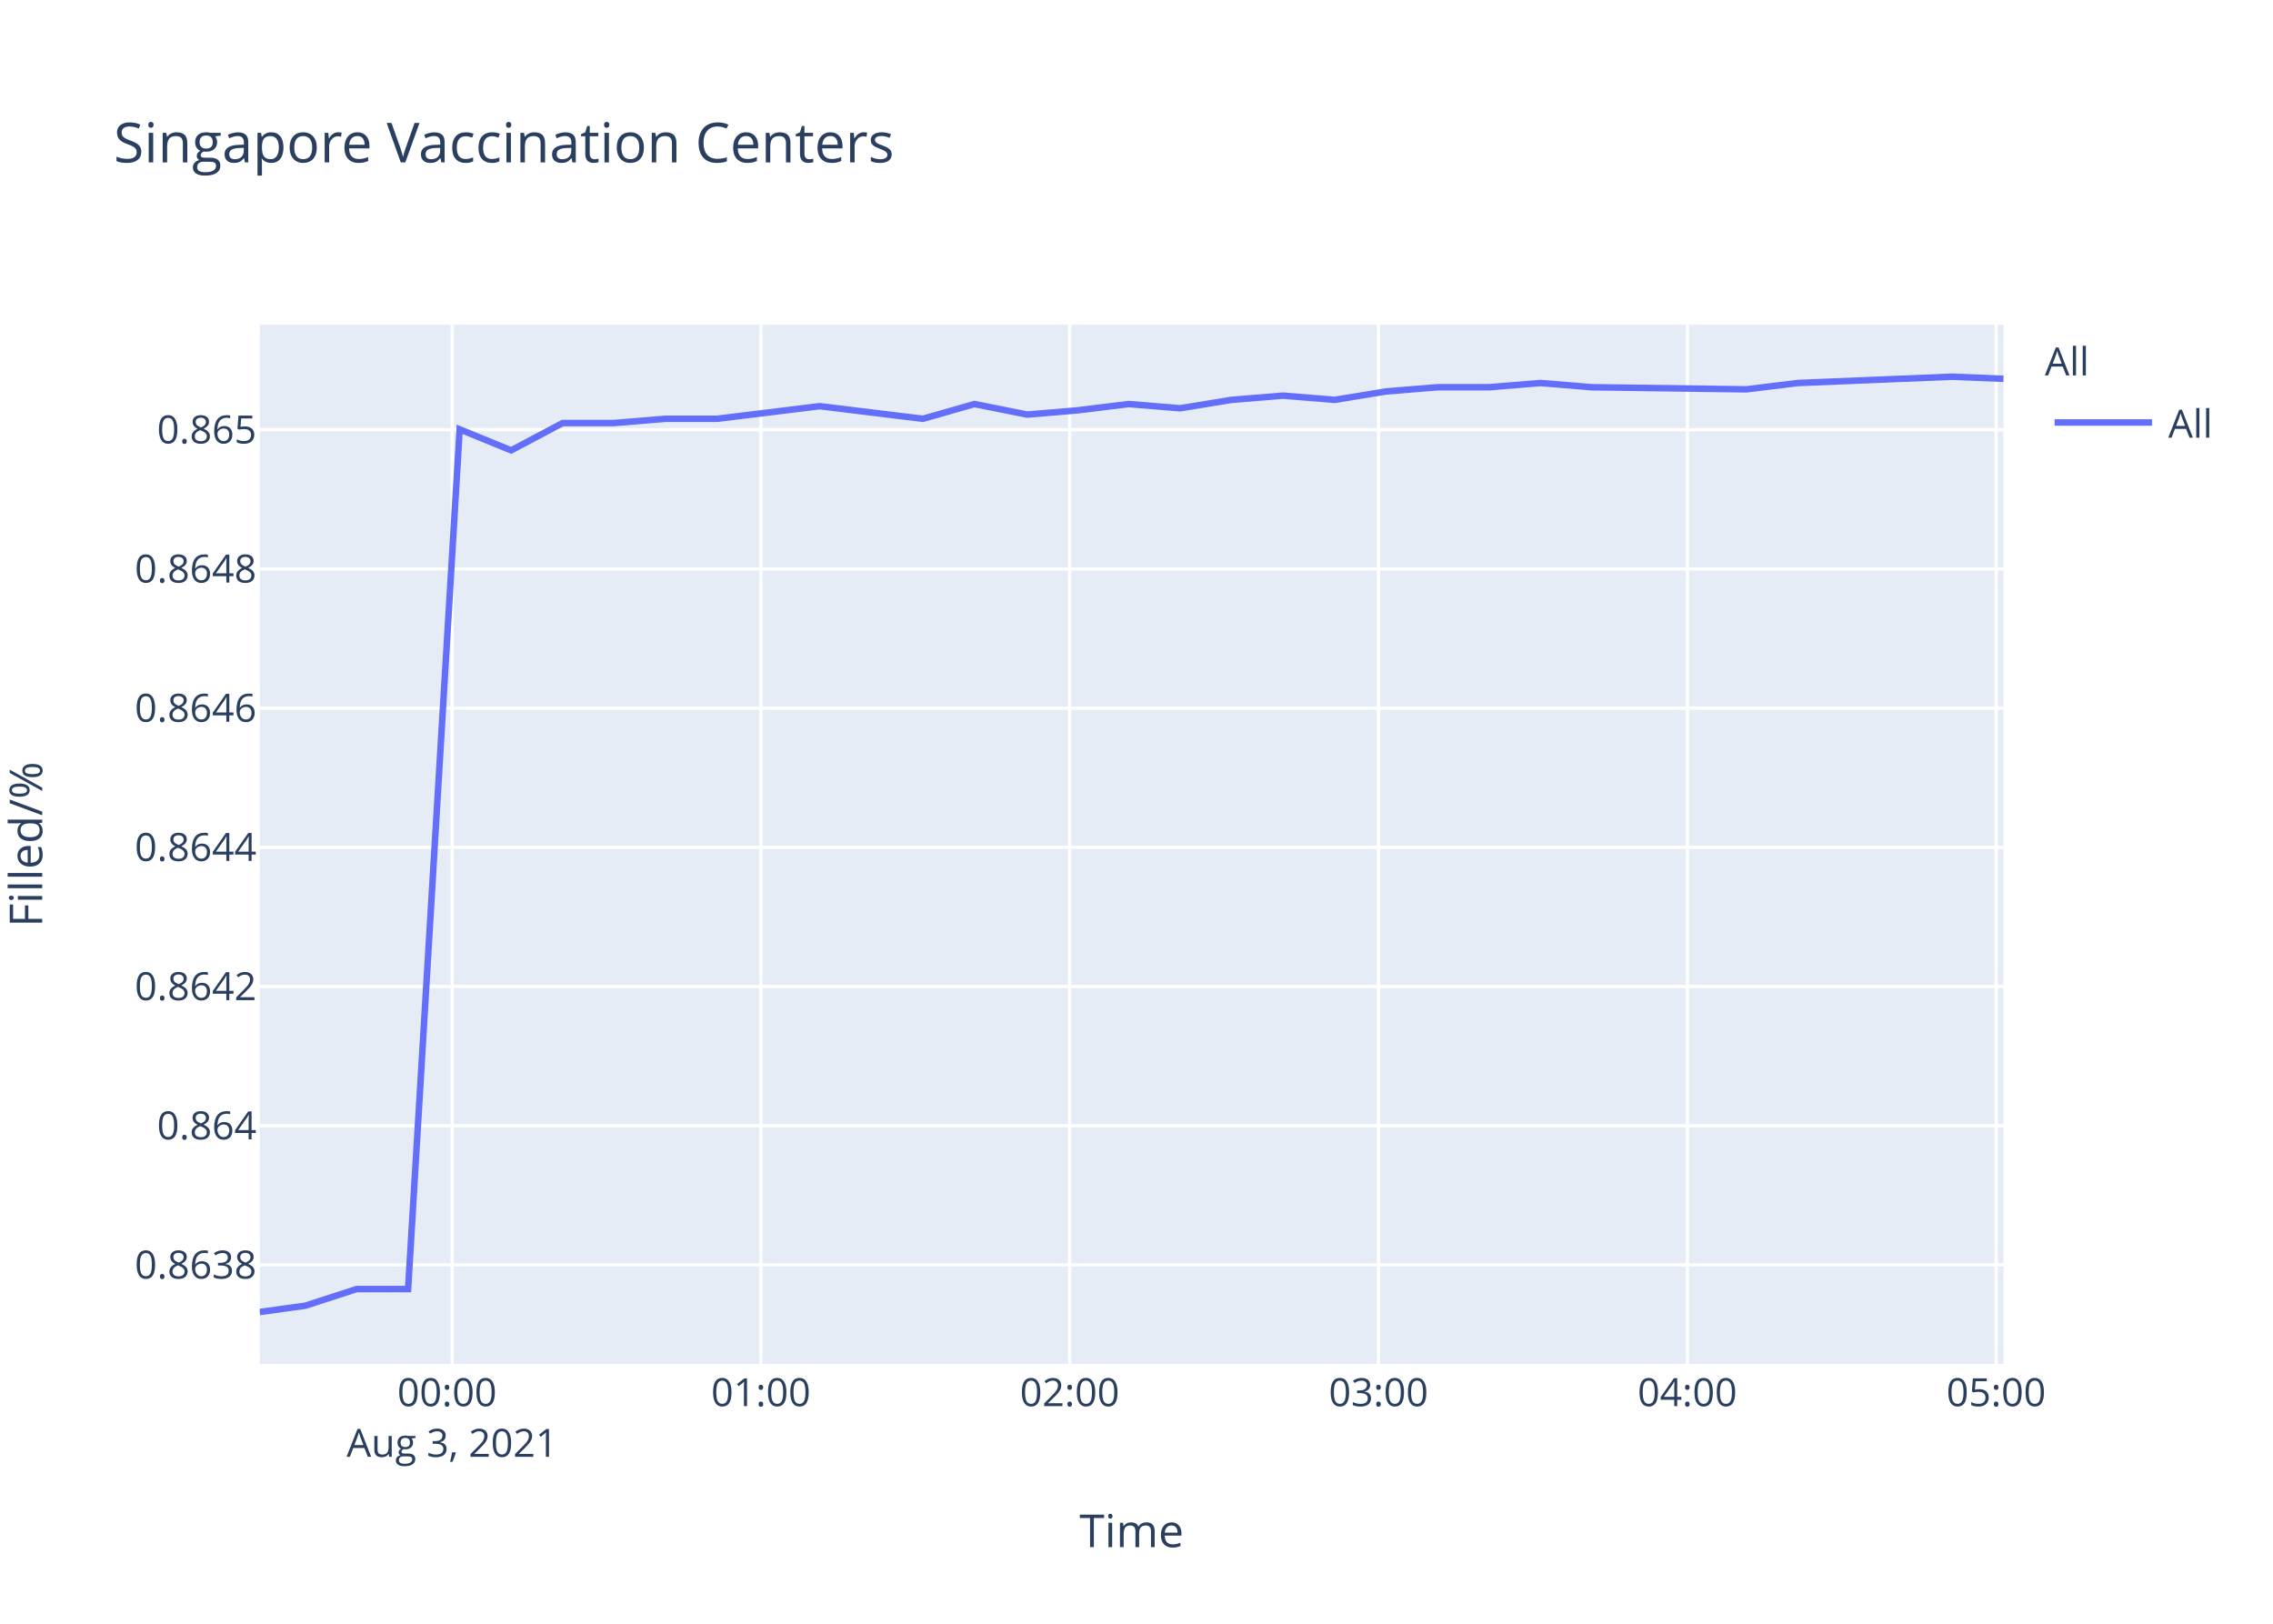
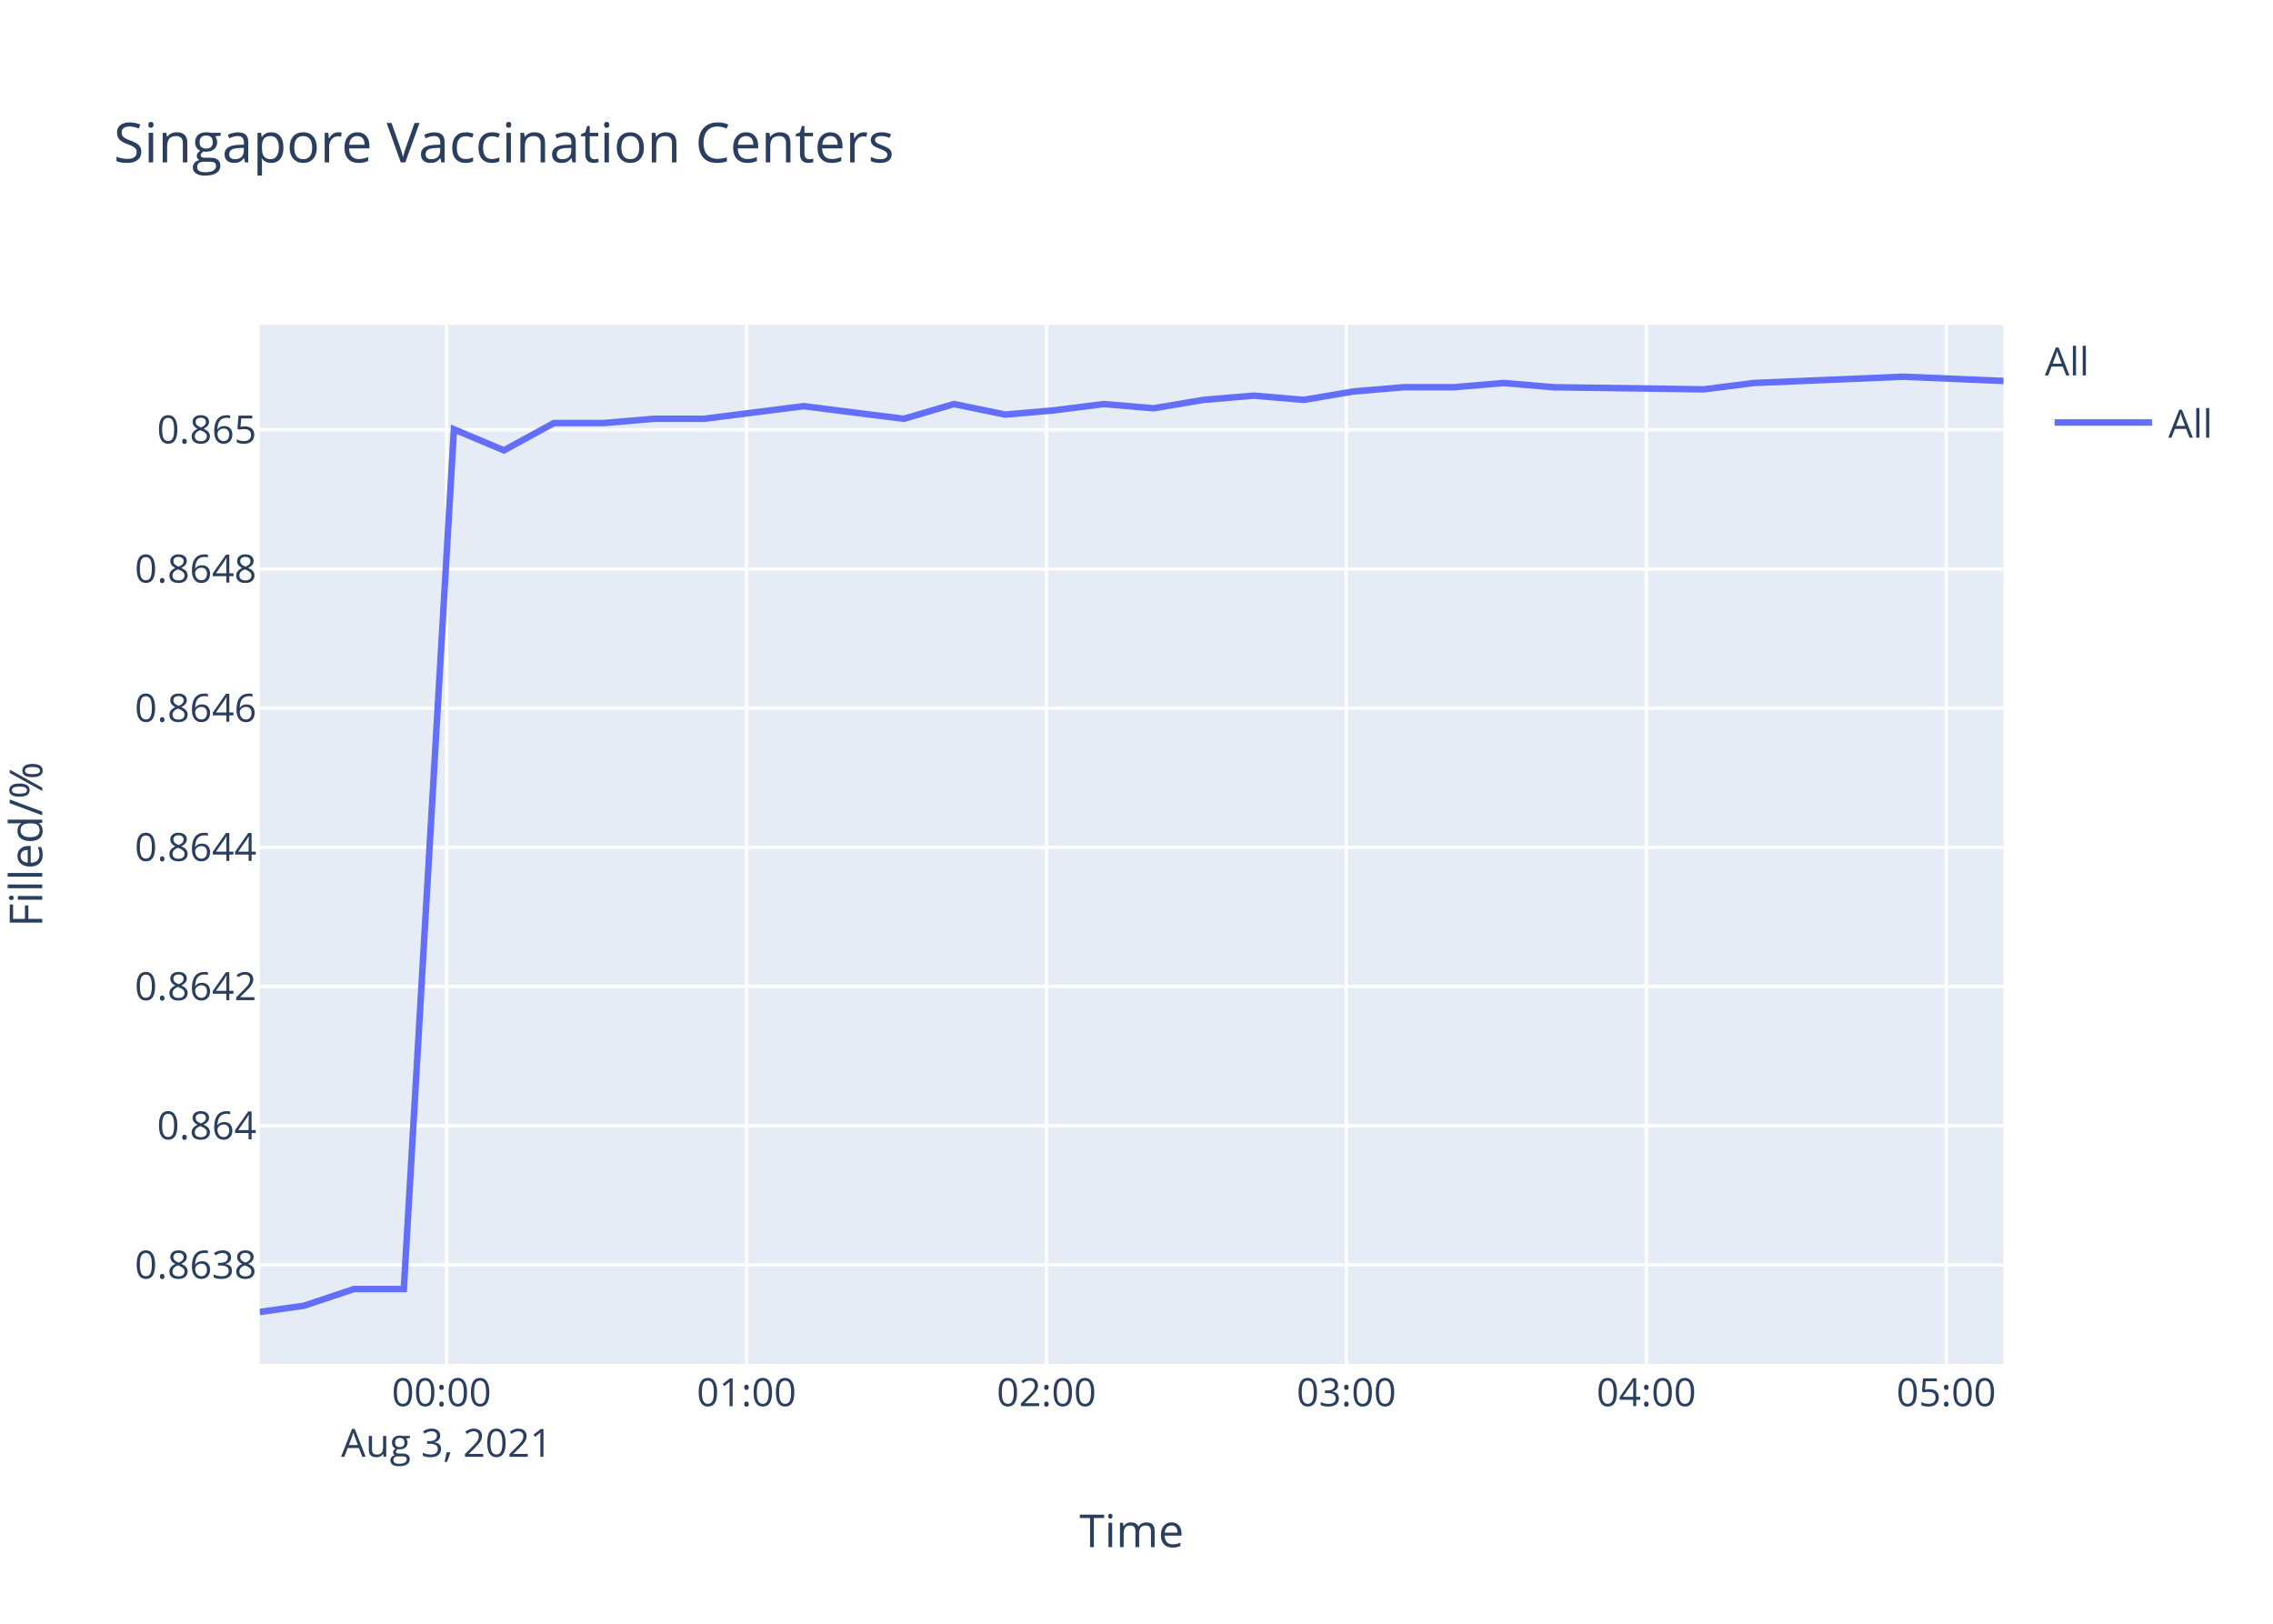
<svg xmlns="http://www.w3.org/2000/svg" class="main-svg" width="700" height="500" style="" viewBox="0 0 700 500">
  <rect x="0" y="0" width="700" height="500" style="fill: rgb(255, 255, 255); fill-opacity: 1;" />
-   <defs id="defs-4003c7">
+   <defs id="defs-6252f5">
    <g class="clips">
-       <clipPath id="clip4003c7xyplot" class="plotclip">
+       <clipPath id="clip6252f5xyplot" class="plotclip">
        <rect width="537" height="320" />
      </clipPath>
-       <clipPath class="axesclip" id="clip4003c7x">
+       <clipPath class="axesclip" id="clip6252f5x">
        <rect x="80" y="0" width="537" height="500" />
      </clipPath>
-       <clipPath class="axesclip" id="clip4003c7y">
+       <clipPath class="axesclip" id="clip6252f5y">
        <rect x="0" y="100" width="700" height="320" />
      </clipPath>
-       <clipPath class="axesclip" id="clip4003c7xy">
+       <clipPath class="axesclip" id="clip6252f5xy">
        <rect x="80" y="100" width="537" height="320" />
      </clipPath>
    </g>
    <g class="gradients" />
  </defs>
  <g class="bglayer">
    <rect class="bg" x="80" y="100" width="537" height="320" style="fill: rgb(229, 236, 246); fill-opacity: 1; stroke-width: 0;" />
  </g>
  <g class="layer-below">
    <g class="imagelayer" />
    <g class="shapelayer" />
  </g>
  <g class="cartesianlayer">
    <g class="subplot xy">
      <g class="layer-subplot">
        <g class="shapelayer" />
        <g class="imagelayer" />
      </g>
      <g class="gridlayer">
        <g class="x">
-           <path class="xgrid crisp" transform="translate(139.23,0)" d="M0,100v320" style="stroke: rgb(255, 255, 255); stroke-opacity: 1; stroke-width: 1px;" />
-           <path class="xgrid crisp" transform="translate(234.33,0)" d="M0,100v320" style="stroke: rgb(255, 255, 255); stroke-opacity: 1; stroke-width: 1px;" />
-           <path class="xgrid crisp" transform="translate(329.43,0)" d="M0,100v320" style="stroke: rgb(255, 255, 255); stroke-opacity: 1; stroke-width: 1px;" />
-           <path class="xgrid crisp" transform="translate(424.53,0)" d="M0,100v320" style="stroke: rgb(255, 255, 255); stroke-opacity: 1; stroke-width: 1px;" />
-           <path class="xgrid crisp" transform="translate(519.64,0)" d="M0,100v320" style="stroke: rgb(255, 255, 255); stroke-opacity: 1; stroke-width: 1px;" />
-           <path class="xgrid crisp" transform="translate(614.74,0)" d="M0,100v320" style="stroke: rgb(255, 255, 255); stroke-opacity: 1; stroke-width: 1px;" />
+           <path class="xgrid crisp" transform="translate(137.53,0)" d="M0,100v320" style="stroke: rgb(255, 255, 255); stroke-opacity: 1; stroke-width: 1px;" />
+           <path class="xgrid crisp" transform="translate(229.9,0)" d="M0,100v320" style="stroke: rgb(255, 255, 255); stroke-opacity: 1; stroke-width: 1px;" />
+           <path class="xgrid crisp" transform="translate(322.27,0)" d="M0,100v320" style="stroke: rgb(255, 255, 255); stroke-opacity: 1; stroke-width: 1px;" />
+           <path class="xgrid crisp" transform="translate(414.64,0)" d="M0,100v320" style="stroke: rgb(255, 255, 255); stroke-opacity: 1; stroke-width: 1px;" />
+           <path class="xgrid crisp" transform="translate(507.01,0)" d="M0,100v320" style="stroke: rgb(255, 255, 255); stroke-opacity: 1; stroke-width: 1px;" />
+           <path class="xgrid crisp" transform="translate(599.37,0)" d="M0,100v320" style="stroke: rgb(255, 255, 255); stroke-opacity: 1; stroke-width: 1px;" />
        </g>
        <g class="y">
          <path class="ygrid crisp" transform="translate(0,389.5)" d="M80,0h537" style="stroke: rgb(255, 255, 255); stroke-opacity: 1; stroke-width: 1px;" />
          <path class="ygrid crisp" transform="translate(0,346.64)" d="M80,0h537" style="stroke: rgb(255, 255, 255); stroke-opacity: 1; stroke-width: 1px;" />
          <path class="ygrid crisp" transform="translate(0,303.77)" d="M80,0h537" style="stroke: rgb(255, 255, 255); stroke-opacity: 1; stroke-width: 1px;" />
          <path class="ygrid crisp" transform="translate(0,260.91)" d="M80,0h537" style="stroke: rgb(255, 255, 255); stroke-opacity: 1; stroke-width: 1px;" />
          <path class="ygrid crisp" transform="translate(0,218.05)" d="M80,0h537" style="stroke: rgb(255, 255, 255); stroke-opacity: 1; stroke-width: 1px;" />
          <path class="ygrid crisp" transform="translate(0,175.19)" d="M80,0h537" style="stroke: rgb(255, 255, 255); stroke-opacity: 1; stroke-width: 1px;" />
          <path class="ygrid crisp" transform="translate(0,132.33)" d="M80,0h537" style="stroke: rgb(255, 255, 255); stroke-opacity: 1; stroke-width: 1px;" />
        </g>
      </g>
      <g class="zerolinelayer" />
      <path class="xlines-below" />
      <path class="ylines-below" />
      <g class="overlines-below" />
      <g class="xaxislayer-below" />
      <g class="yaxislayer-below" />
      <g class="overaxes-below" />
-       <g class="plot" transform="translate(80,100)" clip-path="url('#clip4003c7xyplot')">
+       <g class="plot" transform="translate(80,100)" clip-path="url('#clip6252f5xyplot')">
        <g class="scatterlayer mlayer">
-           <g class="trace scatter tracee3a90e" style="stroke-miterlimit: 2; opacity: 1;">
+           <g class="trace scatter trace395468" style="stroke-miterlimit: 2; opacity: 1;">
            <g class="fills" />
            <g class="errorbars" />
            <g class="lines">
-               <path class="js-line" d="M0,304L14.01,302.07L29.86,296.93L45.68,296.93L61.56,32.2L77.41,38.68L93.28,30.26L109.14,30.26L124.94,28.96L140.81,28.96L156.62,27.02L172.48,25.07L188.32,27.02L204.22,28.96L220.09,24.42L236.33,27.66L251.76,26.37L267.62,24.42L283.41,25.72L299.26,23.13L315.13,21.83L331.05,23.13L346.83,20.54L362.76,19.24L378.59,19.24L394.42,17.94L410.23,19.24L457.83,19.89L473.69,17.94L521.17,16L537,16.65" style="vector-effect: non-scaling-stroke; fill: none; stroke: rgb(99, 110, 250); stroke-opacity: 1; stroke-width: 2px; opacity: 1;" />
+               <path class="js-line" d="M0,304L13.61,302.07L29,296.93L44.36,296.93L59.79,32.2L75.19,38.68L90.6,30.26L106,30.26L121.35,28.96L136.77,28.96L152.12,27.02L167.52,25.07L182.91,27.02L198.35,28.96L213.77,24.42L229.54,27.66L244.52,26.37L259.93,24.42L275.27,25.72L290.66,23.13L306.08,21.83L321.54,23.13L336.87,20.54L352.34,19.24L367.71,19.24L383.09,17.94L398.44,19.24L444.68,19.89L460.08,17.94L506.2,16L521.57,16.65L537,17.3" style="vector-effect: non-scaling-stroke; fill: none; stroke: rgb(99, 110, 250); stroke-opacity: 1; stroke-width: 2px; opacity: 1;" />
            </g>
            <g class="points" />
            <g class="text" />
          </g>
        </g>
      </g>
      <g class="overplot" />
      <path class="xlines-above crisp" d="M0,0" style="fill: none;" />
      <path class="ylines-above crisp" d="M0,0" style="fill: none;" />
      <g class="overlines-above" />
      <g class="xaxislayer-above">
        <g class="xtick">
-           <text text-anchor="middle" x="0" y="433" transform="translate(139.23,0)" style="font-family: 'Open Sans', verdana, arial, sans-serif; font-size: 12px; fill: rgb(42, 63, 95); fill-opacity: 1; white-space: pre;">
+           <text text-anchor="middle" x="0" y="433" transform="translate(137.53,0)" style="font-family: 'Open Sans', verdana, arial, sans-serif; font-size: 12px; fill: rgb(42, 63, 95); fill-opacity: 1; white-space: pre;">
            <tspan class="line" dy="0em" x="0" y="433">00:00</tspan>
            <tspan class="line" dy="1.3em" x="0" y="433">Aug 3, 2021</tspan>
          </text>
        </g>
        <g class="xtick">
-           <text text-anchor="middle" x="0" y="433" transform="translate(234.33,0)" style="font-family: 'Open Sans', verdana, arial, sans-serif; font-size: 12px; fill: rgb(42, 63, 95); fill-opacity: 1; white-space: pre;">01:00</text>
+           <text text-anchor="middle" x="0" y="433" transform="translate(229.9,0)" style="font-family: 'Open Sans', verdana, arial, sans-serif; font-size: 12px; fill: rgb(42, 63, 95); fill-opacity: 1; white-space: pre;">01:00</text>
        </g>
        <g class="xtick">
-           <text text-anchor="middle" x="0" y="433" transform="translate(329.43,0)" style="font-family: 'Open Sans', verdana, arial, sans-serif; font-size: 12px; fill: rgb(42, 63, 95); fill-opacity: 1; white-space: pre;">02:00</text>
+           <text text-anchor="middle" x="0" y="433" transform="translate(322.27,0)" style="font-family: 'Open Sans', verdana, arial, sans-serif; font-size: 12px; fill: rgb(42, 63, 95); fill-opacity: 1; white-space: pre;">02:00</text>
        </g>
        <g class="xtick">
-           <text text-anchor="middle" x="0" y="433" transform="translate(424.53,0)" style="font-family: 'Open Sans', verdana, arial, sans-serif; font-size: 12px; fill: rgb(42, 63, 95); fill-opacity: 1; white-space: pre;">03:00</text>
+           <text text-anchor="middle" x="0" y="433" transform="translate(414.64,0)" style="font-family: 'Open Sans', verdana, arial, sans-serif; font-size: 12px; fill: rgb(42, 63, 95); fill-opacity: 1; white-space: pre;">03:00</text>
        </g>
        <g class="xtick">
-           <text text-anchor="middle" x="0" y="433" transform="translate(519.64,0)" style="font-family: 'Open Sans', verdana, arial, sans-serif; font-size: 12px; fill: rgb(42, 63, 95); fill-opacity: 1; white-space: pre;">04:00</text>
+           <text text-anchor="middle" x="0" y="433" transform="translate(507.01,0)" style="font-family: 'Open Sans', verdana, arial, sans-serif; font-size: 12px; fill: rgb(42, 63, 95); fill-opacity: 1; white-space: pre;">04:00</text>
        </g>
        <g class="xtick">
-           <text text-anchor="middle" x="0" y="433" transform="translate(614.74,0)" style="font-family: 'Open Sans', verdana, arial, sans-serif; font-size: 12px; fill: rgb(42, 63, 95); fill-opacity: 1; white-space: pre;">05:00</text>
+           <text text-anchor="middle" x="0" y="433" transform="translate(599.37,0)" style="font-family: 'Open Sans', verdana, arial, sans-serif; font-size: 12px; fill: rgb(42, 63, 95); fill-opacity: 1; white-space: pre;">05:00</text>
        </g>
      </g>
      <g class="yaxislayer-above">
        <g class="ytick">
          <text text-anchor="end" x="79" y="4.2" transform="translate(0,389.5)" style="font-family: 'Open Sans', verdana, arial, sans-serif; font-size: 12px; fill: rgb(42, 63, 95); fill-opacity: 1; white-space: pre;">0.8638</text>
        </g>
        <g class="ytick">
          <text text-anchor="end" x="79" y="4.2" transform="translate(0,346.64)" style="font-family: 'Open Sans', verdana, arial, sans-serif; font-size: 12px; fill: rgb(42, 63, 95); fill-opacity: 1; white-space: pre;">0.864</text>
        </g>
        <g class="ytick">
          <text text-anchor="end" x="79" y="4.2" transform="translate(0,303.77)" style="font-family: 'Open Sans', verdana, arial, sans-serif; font-size: 12px; fill: rgb(42, 63, 95); fill-opacity: 1; white-space: pre;">0.8642</text>
        </g>
        <g class="ytick">
          <text text-anchor="end" x="79" y="4.2" transform="translate(0,260.91)" style="font-family: 'Open Sans', verdana, arial, sans-serif; font-size: 12px; fill: rgb(42, 63, 95); fill-opacity: 1; white-space: pre;">0.8644</text>
        </g>
        <g class="ytick">
          <text text-anchor="end" x="79" y="4.2" transform="translate(0,218.05)" style="font-family: 'Open Sans', verdana, arial, sans-serif; font-size: 12px; fill: rgb(42, 63, 95); fill-opacity: 1; white-space: pre;">0.8646</text>
        </g>
        <g class="ytick">
          <text text-anchor="end" x="79" y="4.2" transform="translate(0,175.19)" style="font-family: 'Open Sans', verdana, arial, sans-serif; font-size: 12px; fill: rgb(42, 63, 95); fill-opacity: 1; white-space: pre;">0.8648</text>
        </g>
        <g class="ytick">
          <text text-anchor="end" x="79" y="4.2" transform="translate(0,132.33)" style="font-family: 'Open Sans', verdana, arial, sans-serif; font-size: 12px; fill: rgb(42, 63, 95); fill-opacity: 1; white-space: pre;">0.865</text>
        </g>
      </g>
      <g class="overaxes-above" />
    </g>
  </g>
  <g class="polarlayer" />
  <g class="ternarylayer" />
  <g class="geolayer" />
  <g class="funnelarealayer" />
  <g class="pielayer" />
  <g class="treemaplayer" />
  <g class="sunburstlayer" />
  <g class="glimages" />
-   <defs id="topdefs-4003c7">
+   <defs id="topdefs-6252f5">
    <g class="clips" />
-     <clipPath id="legend4003c7">
+     <clipPath id="legend6252f5">
      <rect width="60" height="45" x="0" y="0" />
    </clipPath>
  </defs>
  <g class="layer-above">
    <g class="imagelayer" />
    <g class="shapelayer" />
  </g>
  <g class="infolayer">
    <g class="legend" pointer-events="all" transform="translate(627.74,100)">
      <rect class="bg" shape-rendering="crispEdges" width="60" height="45" x="0" y="0" style="stroke: rgb(68, 68, 68); stroke-opacity: 1; fill: rgb(255, 255, 255); fill-opacity: 1; stroke-width: 0px;" />
-       <g class="scrollbox" transform="" clip-path="url('#legend4003c7')">
+       <g class="scrollbox" transform="" clip-path="url('#legend6252f5')">
        <text class="legendtitletext" text-anchor="start" x="2" y="15.6" style="font-family: 'Open Sans', verdana, arial, sans-serif; font-size: 12px; fill: rgb(42, 63, 95); fill-opacity: 1; white-space: pre;">All</text>
        <g class="groups" transform="">
          <g class="traces" transform="translate(0,30.1)" style="opacity: 1;">
            <text class="legendtext" text-anchor="start" x="40" y="4.68" style="font-family: 'Open Sans', verdana, arial, sans-serif; font-size: 12px; fill: rgb(42, 63, 95); fill-opacity: 1; white-space: pre;">All</text>
            <g class="layers" style="opacity: 1;">
              <g class="legendfill" />
              <g class="legendlines">
                <path class="js-line" d="M5,0h30" style="fill: none; stroke: rgb(99, 110, 250); stroke-opacity: 1; stroke-width: 2px;" />
              </g>
              <g class="legendsymbols">
                <g class="legendpoints" />
              </g>
            </g>
            <rect class="legendtoggle" x="0" y="-9.5" width="54.891" height="19" style="fill: rgb(0, 0, 0); fill-opacity: 0;" />
          </g>
        </g>
      </g>
      <rect class="scrollbar" rx="20" ry="3" width="0" height="0" x="0" y="0" style="fill: rgb(128, 139, 164); fill-opacity: 1;" />
    </g>
    <g class="g-gtitle">
      <text class="gtitle" x="35" y="50" text-anchor="start" dy="0em" style="font-family: 'Open Sans', verdana, arial, sans-serif; font-size: 17px; fill: rgb(42, 63, 95); opacity: 1; font-weight: normal; white-space: pre;">Singapore Vaccination Centers</text>
    </g>
    <g class="g-xtitle">
      <text class="xtitle" x="348.5" y="476.409" text-anchor="middle" style="font-family: 'Open Sans', verdana, arial, sans-serif; font-size: 14px; fill: rgb(42, 63, 95); opacity: 1; font-weight: normal; white-space: pre;">Time</text>
    </g>
    <g class="g-ytitle" transform="translate(0.7998047,0)">
      <text class="ytitle" transform="rotate(-90,12.2,260)" x="12.2" y="260" text-anchor="middle" style="font-family: 'Open Sans', verdana, arial, sans-serif; font-size: 14px; fill: rgb(42, 63, 95); opacity: 1; font-weight: normal; white-space: pre;">Filled/%</text>
    </g>
  </g>
</svg>
